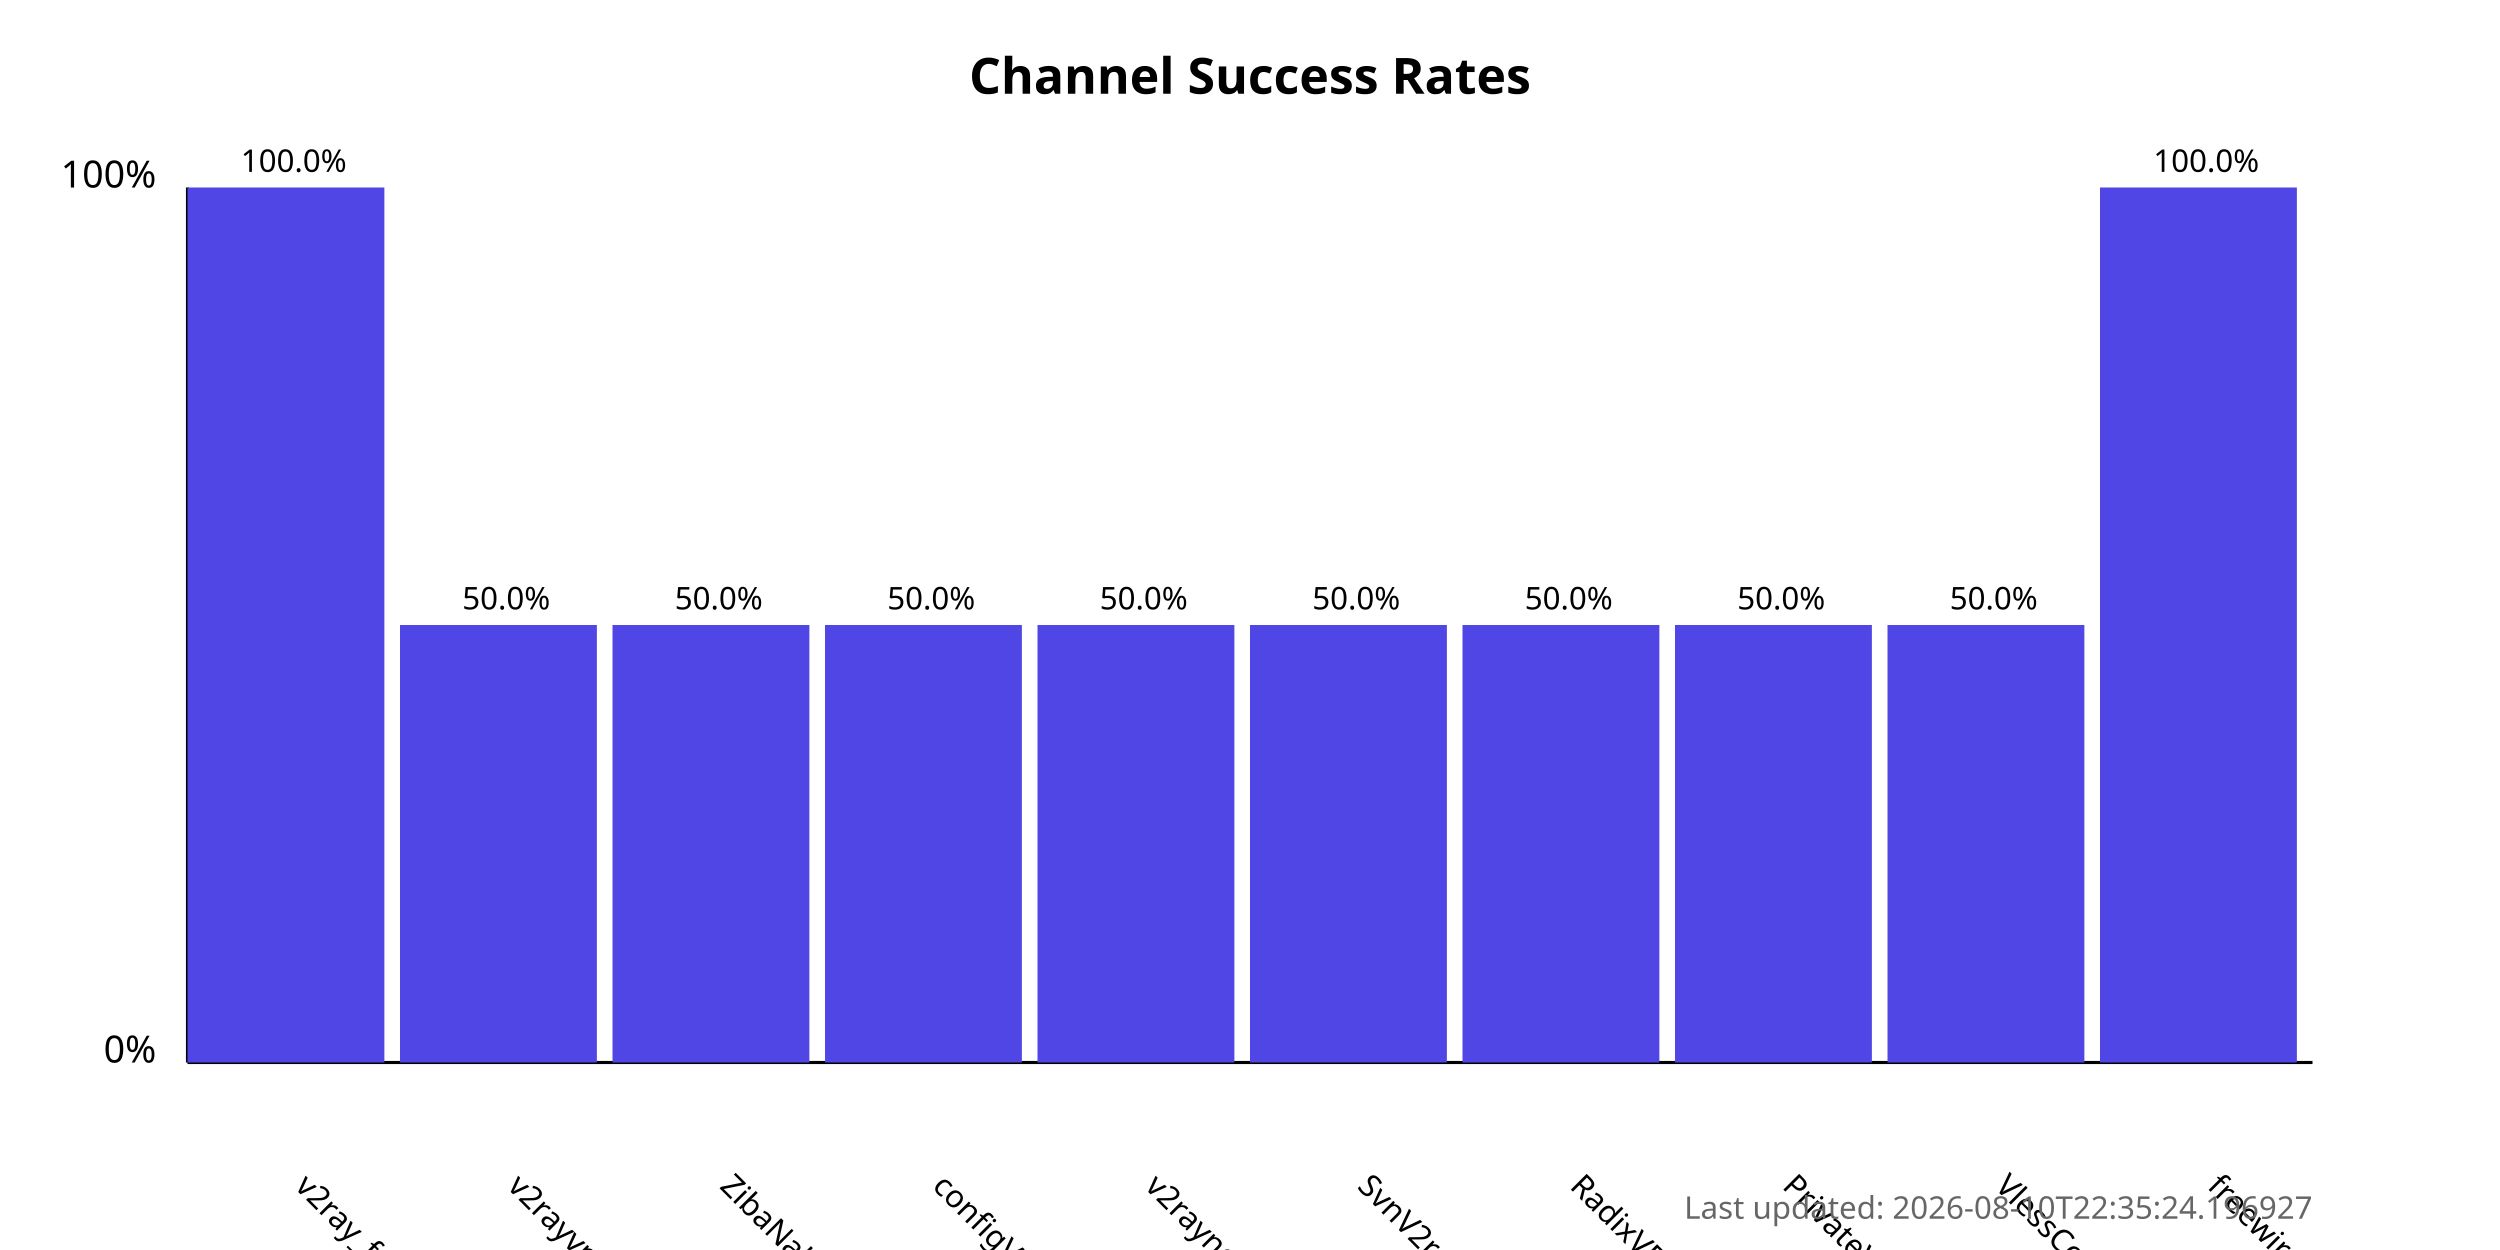
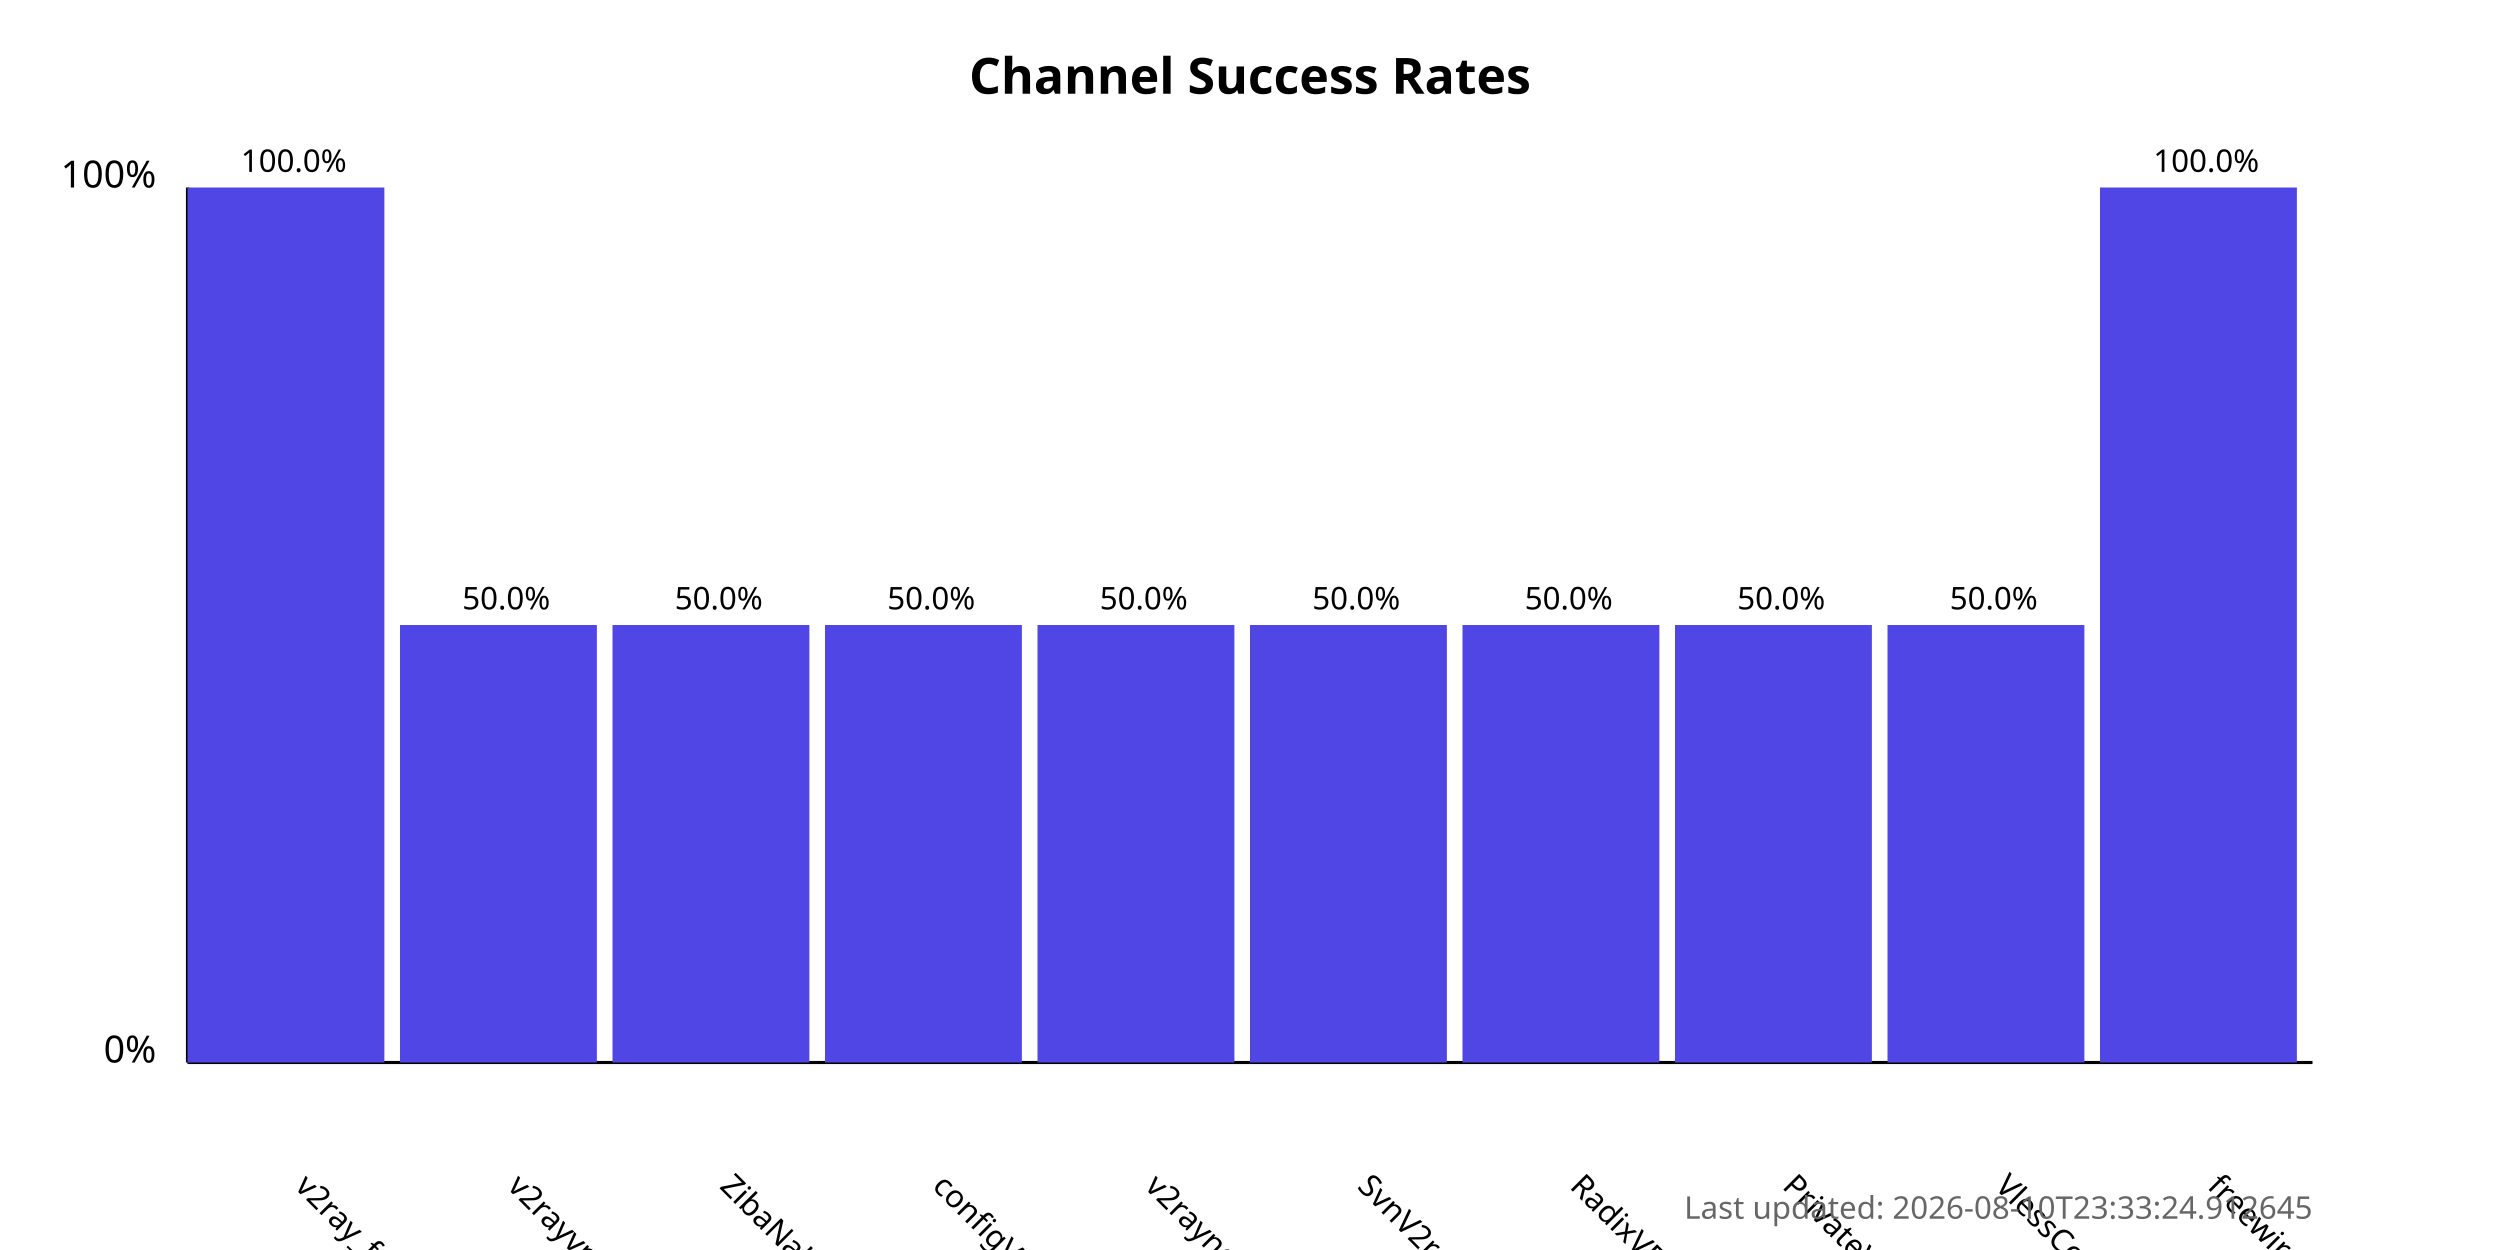
<svg xmlns="http://www.w3.org/2000/svg" width="800" height="400">
  <style>
            .chart-title { font: bold 16px sans-serif; }
            .axis-label { font: 12px sans-serif; }
            .tick-label { font: 10px sans-serif; }
            .bar { fill: #4f46e5; }
            .bar:hover { fill: #6366f1; }
            .timestamp { font: 10px sans-serif; fill: #666; }
        </style>
  <text x="400.0" y="30" text-anchor="middle" class="chart-title">
            Channel Success Rates
        </text>
  <line x1="60" y1="340" x2="60" y2="60" stroke="black" stroke-width="1" />
  <line x1="60" y1="340" x2="740" y2="340" stroke="black" stroke-width="1" />
  <text x="50" y="340" text-anchor="end" class="axis-label">0%</text>
  <text x="50" y="60" text-anchor="end" class="axis-label">100%</text>
  <g>
    <rect x="60" y="60.0" width="63.0" height="280.0" class="bar" />
    <text x="94.0" y="380" transform="rotate(45, 94.0, 380)" text-anchor="start" class="tick-label">
                v2ray_free_conf
            </text>
    <text x="94.0" y="55.0" text-anchor="middle" class="tick-label">
                100.0%
            </text>
  </g>
  <g>
    <rect x="128.0" y="200.0" width="63.0" height="140.0" class="bar" />
    <text x="162.0" y="380" transform="rotate(45, 162.0, 380)" text-anchor="start" class="tick-label">
                v2rayvpno
            </text>
    <text x="162.0" y="195.0" text-anchor="middle" class="tick-label">
                50.0%
            </text>
  </g>
  <g>
    <rect x="196.0" y="200.0" width="63.0" height="140.0" class="bar" />
    <text x="230.0" y="380" transform="rotate(45, 230.0, 380)" text-anchor="start" class="tick-label">
                ZibaNabz
            </text>
    <text x="230.0" y="195.0" text-anchor="middle" class="tick-label">
                50.0%
            </text>
  </g>
  <g>
    <rect x="264.0" y="200.0" width="63.0" height="140.0" class="bar" />
    <text x="298.0" y="380" transform="rotate(45, 298.0, 380)" text-anchor="start" class="tick-label">
                configV2rayForFree
            </text>
    <text x="298.0" y="195.0" text-anchor="middle" class="tick-label">
                50.0%
            </text>
  </g>
  <g>
    <rect x="332.0" y="200.0" width="63.0" height="140.0" class="bar" />
    <text x="366.0" y="380" transform="rotate(45, 366.0, 380)" text-anchor="start" class="tick-label">
                v2rayngvpn
            </text>
    <text x="366.0" y="195.0" text-anchor="middle" class="tick-label">
                50.0%
            </text>
  </g>
  <g>
    <rect x="400.0" y="200.0" width="63.0" height="140.0" class="bar" />
    <text x="434.0" y="380" transform="rotate(45, 434.0, 380)" text-anchor="start" class="tick-label">
                SvnV2ray
            </text>
    <text x="434.0" y="195.0" text-anchor="middle" class="tick-label">
                50.0%
            </text>
  </g>
  <g>
    <rect x="468.0" y="200.0" width="63.0" height="140.0" class="bar" />
    <text x="502.0" y="380" transform="rotate(45, 502.0, 380)" text-anchor="start" class="tick-label">
                RadixVPN
            </text>
    <text x="502.0" y="195.0" text-anchor="middle" class="tick-label">
                50.0%
            </text>
  </g>
  <g>
    <rect x="536.0" y="200.0" width="63.0" height="140.0" class="bar" />
    <text x="570.0" y="380" transform="rotate(45, 570.0, 380)" text-anchor="start" class="tick-label">
                PrivateVPNs
            </text>
    <text x="570.0" y="195.0" text-anchor="middle" class="tick-label">
                50.0%
            </text>
  </g>
  <g>
    <rect x="604.0" y="200.0" width="63.0" height="140.0" class="bar" />
    <text x="638.0" y="380" transform="rotate(45, 638.0, 380)" text-anchor="start" class="tick-label">
                VlessConfig
            </text>
    <text x="638.0" y="195.0" text-anchor="middle" class="tick-label">
                50.0%
            </text>
  </g>
  <g>
    <rect x="672.0" y="60.0" width="63.0" height="280.0" class="bar" />
    <text x="706.0" y="380" transform="rotate(45, 706.0, 380)" text-anchor="start" class="tick-label">
                freewireguard
            </text>
    <text x="706.0" y="55.0" text-anchor="middle" class="tick-label">
                100.0%
            </text>
  </g>
  <text x="740" y="390" text-anchor="end" class="timestamp">
-             Last updated: 2026-08-10T22:35:24.196927
+             Last updated: 2026-08-10T23:33:24.912645
        </text>
</svg>
